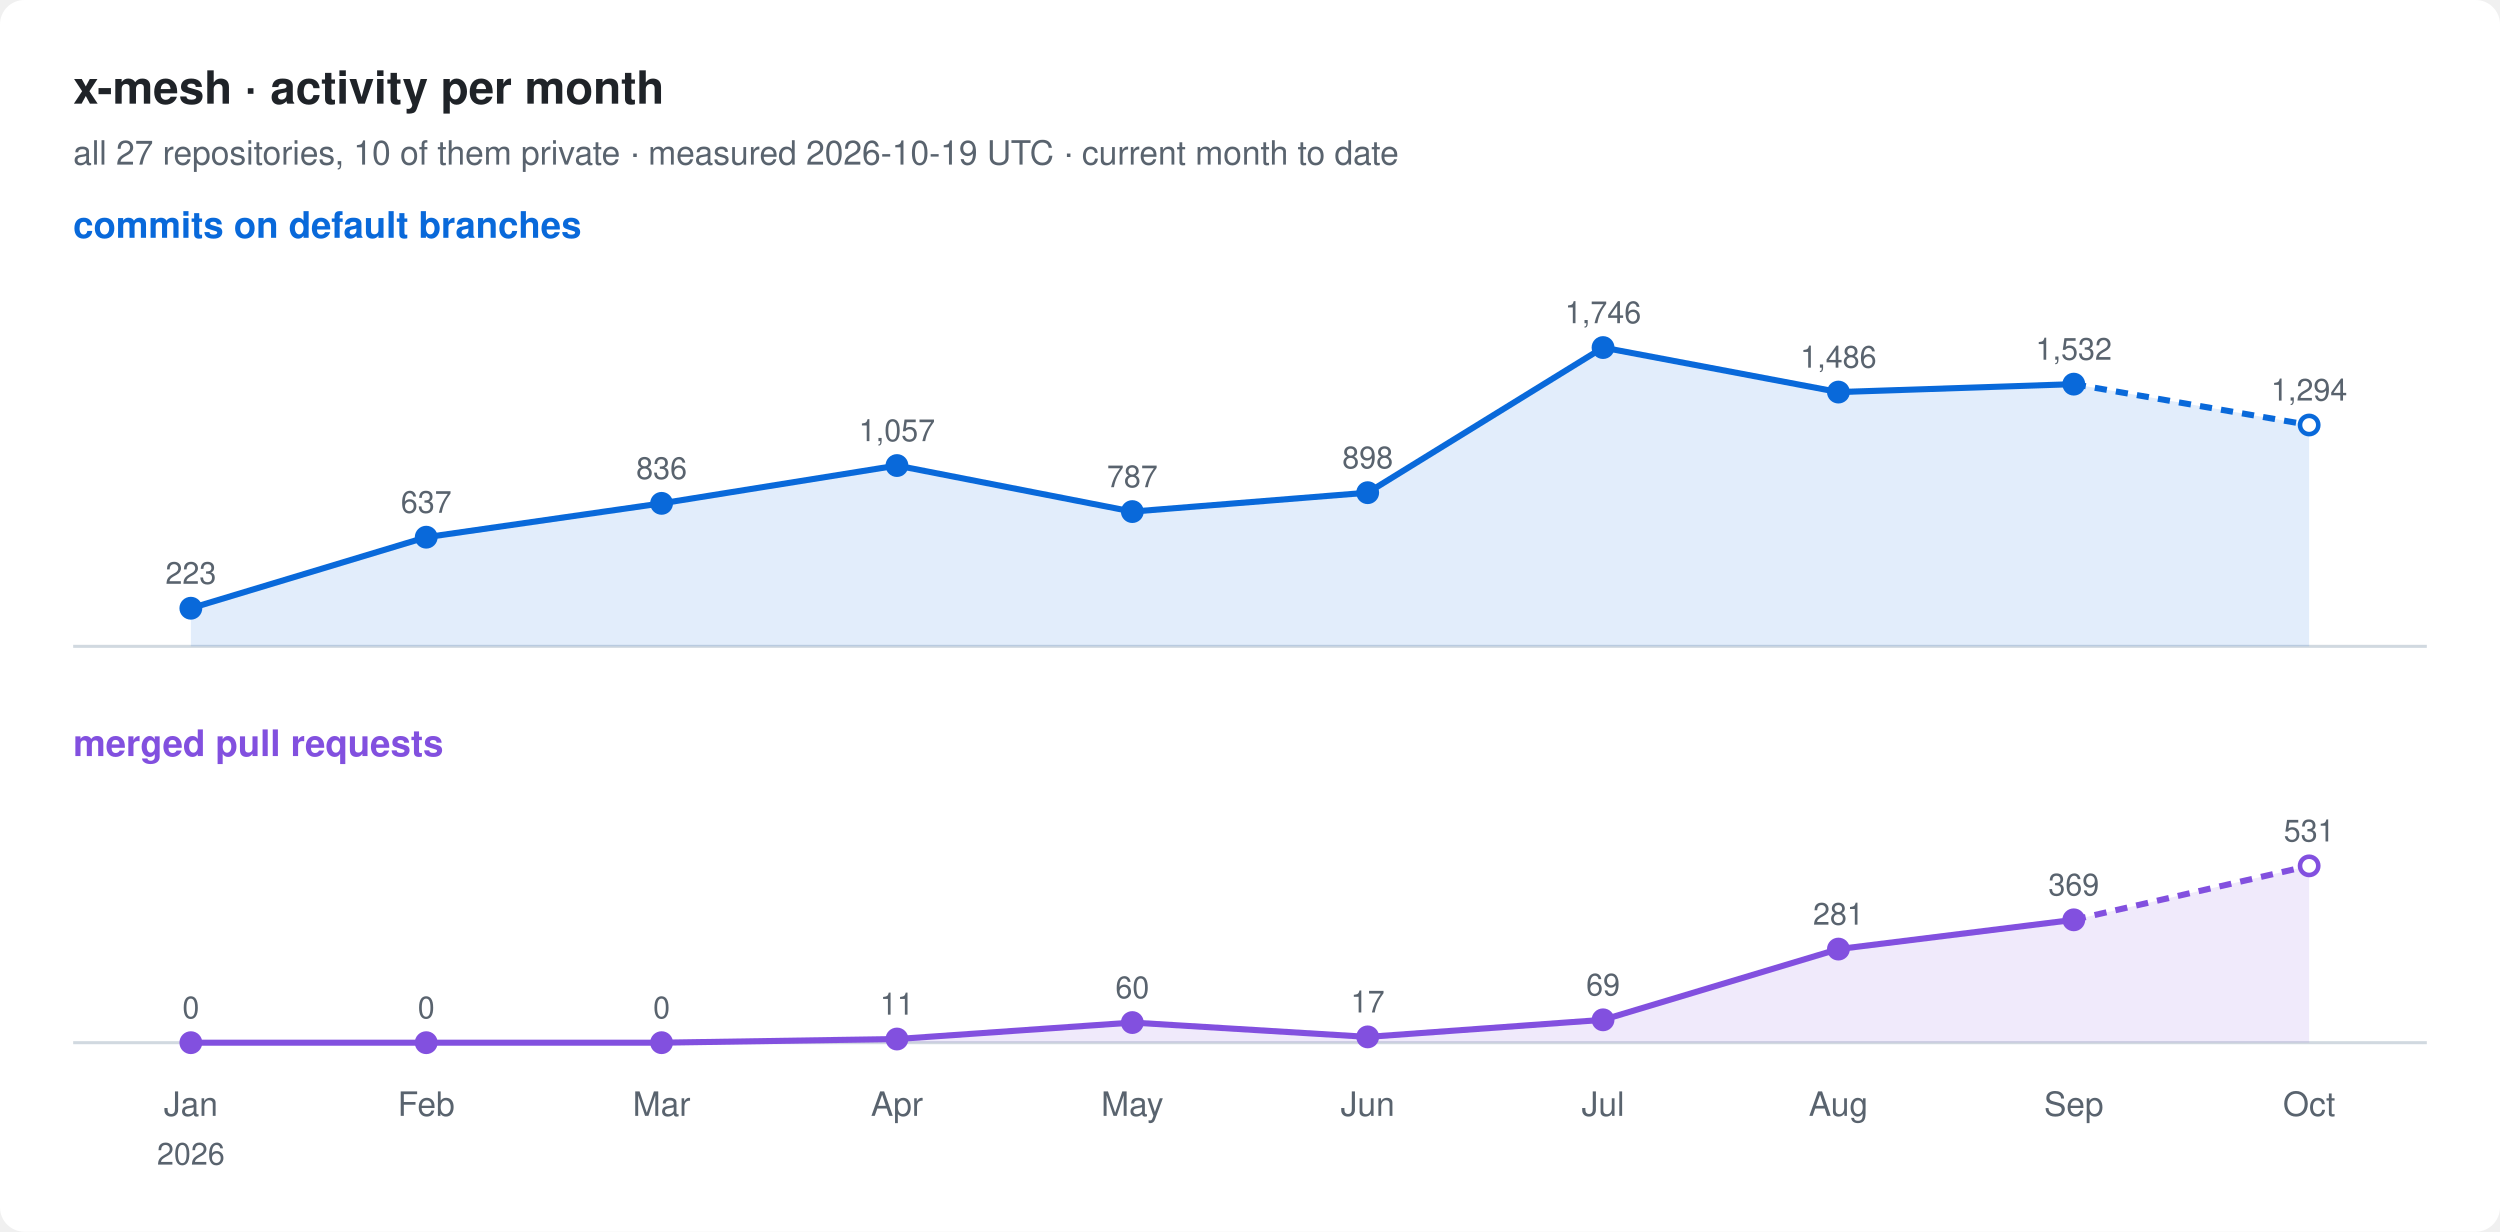
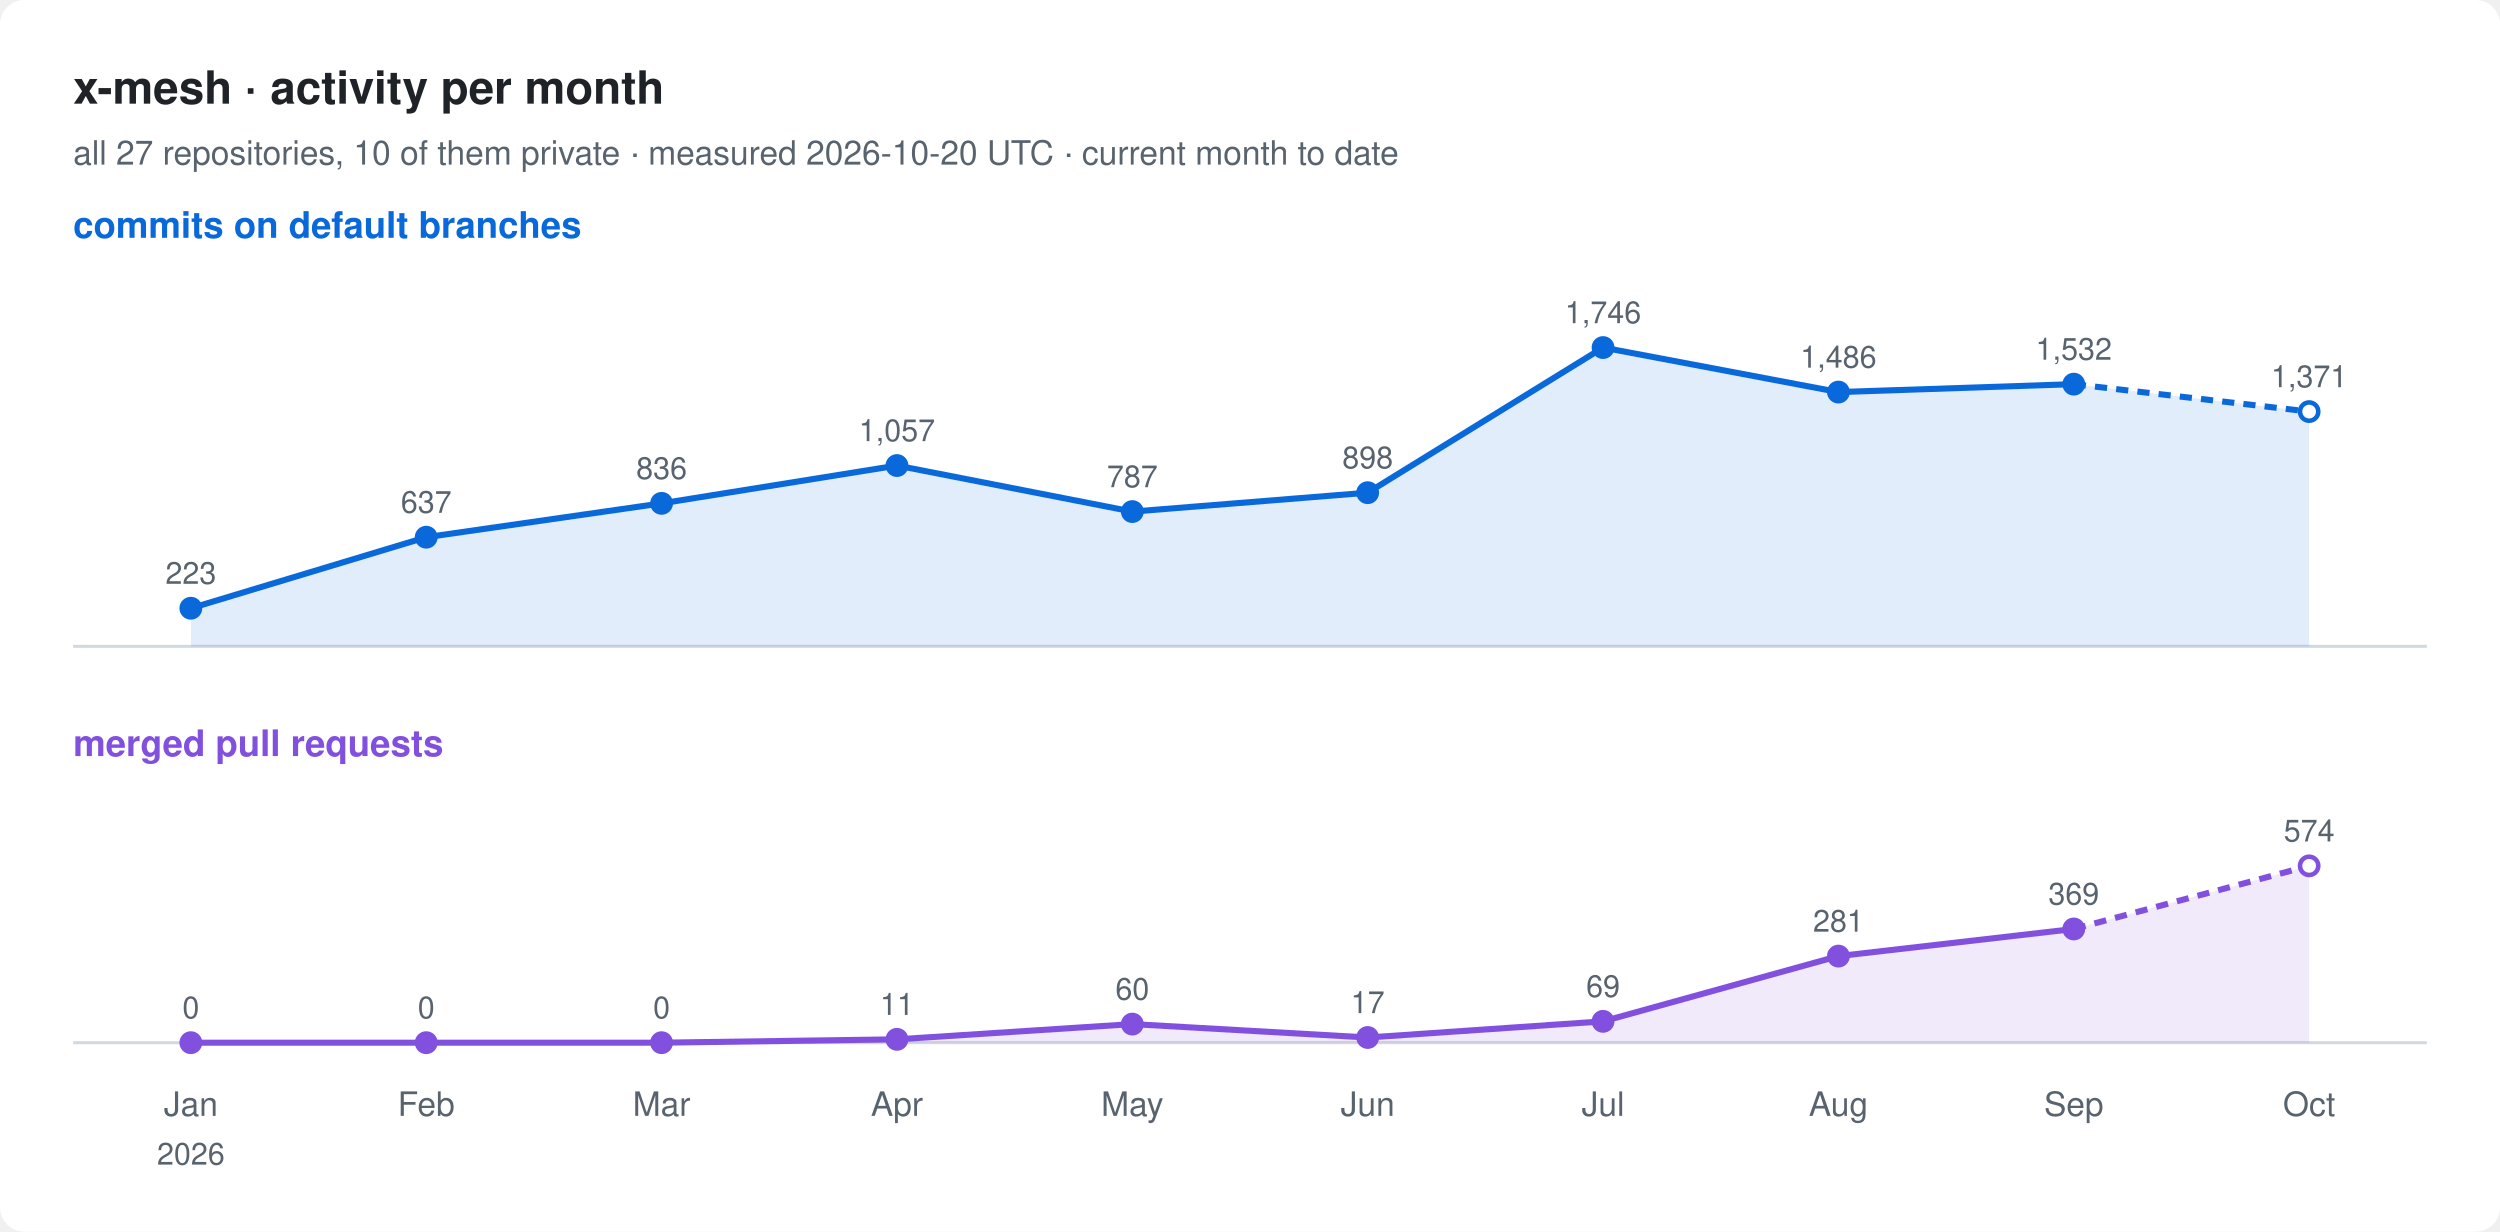
<svg xmlns="http://www.w3.org/2000/svg" width="820" height="404" viewBox="0 0 820 404" font-family="-apple-system, BlinkMacSystemFont, 'Segoe UI', Helvetica, Arial, sans-serif">
  <rect width="820" height="404" rx="8" fill="#ffffff" />
  <text x="24" y="34" font-size="15" font-weight="600" fill="#1f2328">x-mesh · activity per month</text>
-   <text x="24" y="54" font-size="11" fill="#59636e">all 27 repositories, 10 of them private · measured 2026-10-19 UTC · current month to date</text>
+   <text x="24" y="54" font-size="11" fill="#59636e">all 27 repositories, 10 of them private · measured 2026-10-20 UTC · current month to date</text>
  <text x="24" y="78" font-size="12" font-weight="600" fill="#0969da">commits on default branches</text>
  <line x1="24" y1="212" x2="796" y2="212" stroke="#d1d9e0" />
-   <path d="M62.6,199.5 L139.8,176.2 L217.0,165.1 L294.2,152.7 L371.4,167.8 L448.6,161.6 L525.8,114.0 L603.0,128.6 L680.2,126.0 L757.4,139.4 L757.4,212 L62.6,212 Z" fill="#0969da" fill-opacity="0.12" />
+   <path d="M62.6,199.5 L139.8,176.2 L217.0,165.1 L294.2,152.7 L371.4,167.8 L448.6,161.6 L525.8,114.0 L603.0,128.6 L680.2,126.0 L757.4,135.0 L757.4,212 L62.6,212 Z" fill="#0969da" fill-opacity="0.12" />
  <polyline points="62.6,199.5 139.8,176.2 217.0,165.1 294.2,152.7 371.4,167.8 448.6,161.6 525.8,114.0 603.0,128.6 680.2,126.0" fill="none" stroke="#0969da" stroke-width="2" stroke-linejoin="round" />
-   <polyline points="680.2,126.0 757.4,139.4" fill="none" stroke="#0969da" stroke-width="2" stroke-dasharray="4 3" />
+   <polyline points="680.2,126.0 757.4,135.0" fill="none" stroke="#0969da" stroke-width="2" stroke-dasharray="4 3" />
  <circle cx="62.6" cy="199.5" r="3" fill="#0969da" stroke="#0969da" stroke-width="1.5" />
  <text x="62.6" y="191.5" font-size="10" text-anchor="middle" fill="#59636e">223</text>
  <circle cx="139.8" cy="176.2" r="3" fill="#0969da" stroke="#0969da" stroke-width="1.5" />
  <text x="139.8" y="168.2" font-size="10" text-anchor="middle" fill="#59636e">637</text>
  <circle cx="217.0" cy="165.1" r="3" fill="#0969da" stroke="#0969da" stroke-width="1.5" />
  <text x="217.0" y="157.1" font-size="10" text-anchor="middle" fill="#59636e">836</text>
  <circle cx="294.2" cy="152.7" r="3" fill="#0969da" stroke="#0969da" stroke-width="1.5" />
  <text x="294.2" y="144.7" font-size="10" text-anchor="middle" fill="#59636e">1,057</text>
  <circle cx="371.4" cy="167.8" r="3" fill="#0969da" stroke="#0969da" stroke-width="1.5" />
  <text x="371.4" y="159.8" font-size="10" text-anchor="middle" fill="#59636e">787</text>
  <circle cx="448.6" cy="161.6" r="3" fill="#0969da" stroke="#0969da" stroke-width="1.5" />
  <text x="448.6" y="153.6" font-size="10" text-anchor="middle" fill="#59636e">898</text>
  <circle cx="525.8" cy="114.0" r="3" fill="#0969da" stroke="#0969da" stroke-width="1.5" />
  <text x="525.8" y="106.0" font-size="10" text-anchor="middle" fill="#59636e">1,746</text>
  <circle cx="603.0" cy="128.6" r="3" fill="#0969da" stroke="#0969da" stroke-width="1.5" />
  <text x="603.0" y="120.6" font-size="10" text-anchor="middle" fill="#59636e">1,486</text>
  <circle cx="680.2" cy="126.0" r="3" fill="#0969da" stroke="#0969da" stroke-width="1.5" />
  <text x="680.2" y="118.0" font-size="10" text-anchor="middle" fill="#59636e">1,532</text>
-   <circle cx="757.4" cy="139.4" r="3" fill="#ffffff" stroke="#0969da" stroke-width="1.5" />
-   <text x="757.4" y="131.4" font-size="10" text-anchor="middle" fill="#59636e">1,294</text>
+   <circle cx="757.4" cy="135.0" r="3" fill="#ffffff" stroke="#0969da" stroke-width="1.5" />
+   <text x="757.4" y="127.0" font-size="10" text-anchor="middle" fill="#59636e">1,371</text>
  <text x="24" y="248" font-size="12" font-weight="600" fill="#8250df">merged pull requests</text>
  <line x1="24" y1="342" x2="796" y2="342" stroke="#d1d9e0" />
-   <path d="M62.6,342.0 L139.8,342.0 L217.0,342.0 L294.2,340.8 L371.4,335.4 L448.6,340.1 L525.8,334.5 L603.0,311.3 L680.2,301.7 L757.4,284.0 L757.4,342 L62.6,342 Z" fill="#8250df" fill-opacity="0.12" />
-   <polyline points="62.6,342.0 139.8,342.0 217.0,342.0 294.2,340.8 371.4,335.4 448.6,340.1 525.8,334.5 603.0,311.3 680.2,301.7" fill="none" stroke="#8250df" stroke-width="2" stroke-linejoin="round" />
-   <polyline points="680.2,301.7 757.4,284.0" fill="none" stroke="#8250df" stroke-width="2" stroke-dasharray="4 3" />
+   <path d="M62.6,342.0 L139.8,342.0 L217.0,342.0 L294.2,340.9 L371.4,335.9 L448.6,340.3 L525.8,335.0 L603.0,313.6 L680.2,304.7 L757.4,284.0 L757.4,342 L62.6,342 Z" fill="#8250df" fill-opacity="0.12" />
+   <polyline points="62.6,342.0 139.8,342.0 217.0,342.0 294.2,340.9 371.4,335.9 448.6,340.3 525.8,335.0 603.0,313.6 680.2,304.7" fill="none" stroke="#8250df" stroke-width="2" stroke-linejoin="round" />
+   <polyline points="680.2,304.7 757.4,284.0" fill="none" stroke="#8250df" stroke-width="2" stroke-dasharray="4 3" />
  <circle cx="62.6" cy="342.0" r="3" fill="#8250df" stroke="#8250df" stroke-width="1.5" />
  <text x="62.6" y="334.0" font-size="10" text-anchor="middle" fill="#59636e">0</text>
  <circle cx="139.8" cy="342.0" r="3" fill="#8250df" stroke="#8250df" stroke-width="1.5" />
  <text x="139.8" y="334.0" font-size="10" text-anchor="middle" fill="#59636e">0</text>
  <circle cx="217.0" cy="342.0" r="3" fill="#8250df" stroke="#8250df" stroke-width="1.5" />
  <text x="217.0" y="334.0" font-size="10" text-anchor="middle" fill="#59636e">0</text>
-   <circle cx="294.2" cy="340.8" r="3" fill="#8250df" stroke="#8250df" stroke-width="1.5" />
-   <text x="294.2" y="332.8" font-size="10" text-anchor="middle" fill="#59636e">11</text>
-   <circle cx="371.4" cy="335.4" r="3" fill="#8250df" stroke="#8250df" stroke-width="1.5" />
-   <text x="371.4" y="327.4" font-size="10" text-anchor="middle" fill="#59636e">60</text>
-   <circle cx="448.6" cy="340.1" r="3" fill="#8250df" stroke="#8250df" stroke-width="1.5" />
-   <text x="448.6" y="332.1" font-size="10" text-anchor="middle" fill="#59636e">17</text>
-   <circle cx="525.8" cy="334.5" r="3" fill="#8250df" stroke="#8250df" stroke-width="1.5" />
-   <text x="525.8" y="326.5" font-size="10" text-anchor="middle" fill="#59636e">69</text>
-   <circle cx="603.0" cy="311.3" r="3" fill="#8250df" stroke="#8250df" stroke-width="1.5" />
-   <text x="603.0" y="303.3" font-size="10" text-anchor="middle" fill="#59636e">281</text>
-   <circle cx="680.2" cy="301.7" r="3" fill="#8250df" stroke="#8250df" stroke-width="1.5" />
-   <text x="680.2" y="293.7" font-size="10" text-anchor="middle" fill="#59636e">369</text>
+   <circle cx="294.2" cy="340.9" r="3" fill="#8250df" stroke="#8250df" stroke-width="1.5" />
+   <text x="294.2" y="332.9" font-size="10" text-anchor="middle" fill="#59636e">11</text>
+   <circle cx="371.4" cy="335.9" r="3" fill="#8250df" stroke="#8250df" stroke-width="1.5" />
+   <text x="371.4" y="327.9" font-size="10" text-anchor="middle" fill="#59636e">60</text>
+   <circle cx="448.6" cy="340.3" r="3" fill="#8250df" stroke="#8250df" stroke-width="1.5" />
+   <text x="448.6" y="332.3" font-size="10" text-anchor="middle" fill="#59636e">17</text>
+   <circle cx="525.8" cy="335.0" r="3" fill="#8250df" stroke="#8250df" stroke-width="1.5" />
+   <text x="525.8" y="327.0" font-size="10" text-anchor="middle" fill="#59636e">69</text>
+   <circle cx="603.0" cy="313.6" r="3" fill="#8250df" stroke="#8250df" stroke-width="1.5" />
+   <text x="603.0" y="305.6" font-size="10" text-anchor="middle" fill="#59636e">281</text>
+   <circle cx="680.2" cy="304.7" r="3" fill="#8250df" stroke="#8250df" stroke-width="1.5" />
+   <text x="680.2" y="296.7" font-size="10" text-anchor="middle" fill="#59636e">369</text>
  <circle cx="757.4" cy="284.0" r="3" fill="#ffffff" stroke="#8250df" stroke-width="1.5" />
-   <text x="757.4" y="276.0" font-size="10" text-anchor="middle" fill="#59636e">531</text>
+   <text x="757.4" y="276.0" font-size="10" text-anchor="middle" fill="#59636e">574</text>
  <text x="62.6" y="366" font-size="11" text-anchor="middle" fill="#59636e">Jan</text>
  <text x="62.6" y="382" font-size="10" text-anchor="middle" fill="#59636e">2026</text>
  <text x="139.8" y="366" font-size="11" text-anchor="middle" fill="#59636e">Feb</text>
  <text x="217.0" y="366" font-size="11" text-anchor="middle" fill="#59636e">Mar</text>
  <text x="294.2" y="366" font-size="11" text-anchor="middle" fill="#59636e">Apr</text>
  <text x="371.4" y="366" font-size="11" text-anchor="middle" fill="#59636e">May</text>
  <text x="448.6" y="366" font-size="11" text-anchor="middle" fill="#59636e">Jun</text>
  <text x="525.8" y="366" font-size="11" text-anchor="middle" fill="#59636e">Jul</text>
  <text x="603.0" y="366" font-size="11" text-anchor="middle" fill="#59636e">Aug</text>
  <text x="680.2" y="366" font-size="11" text-anchor="middle" fill="#59636e">Sep</text>
  <text x="757.4" y="366" font-size="11" text-anchor="middle" fill="#59636e">Oct</text>
</svg>
